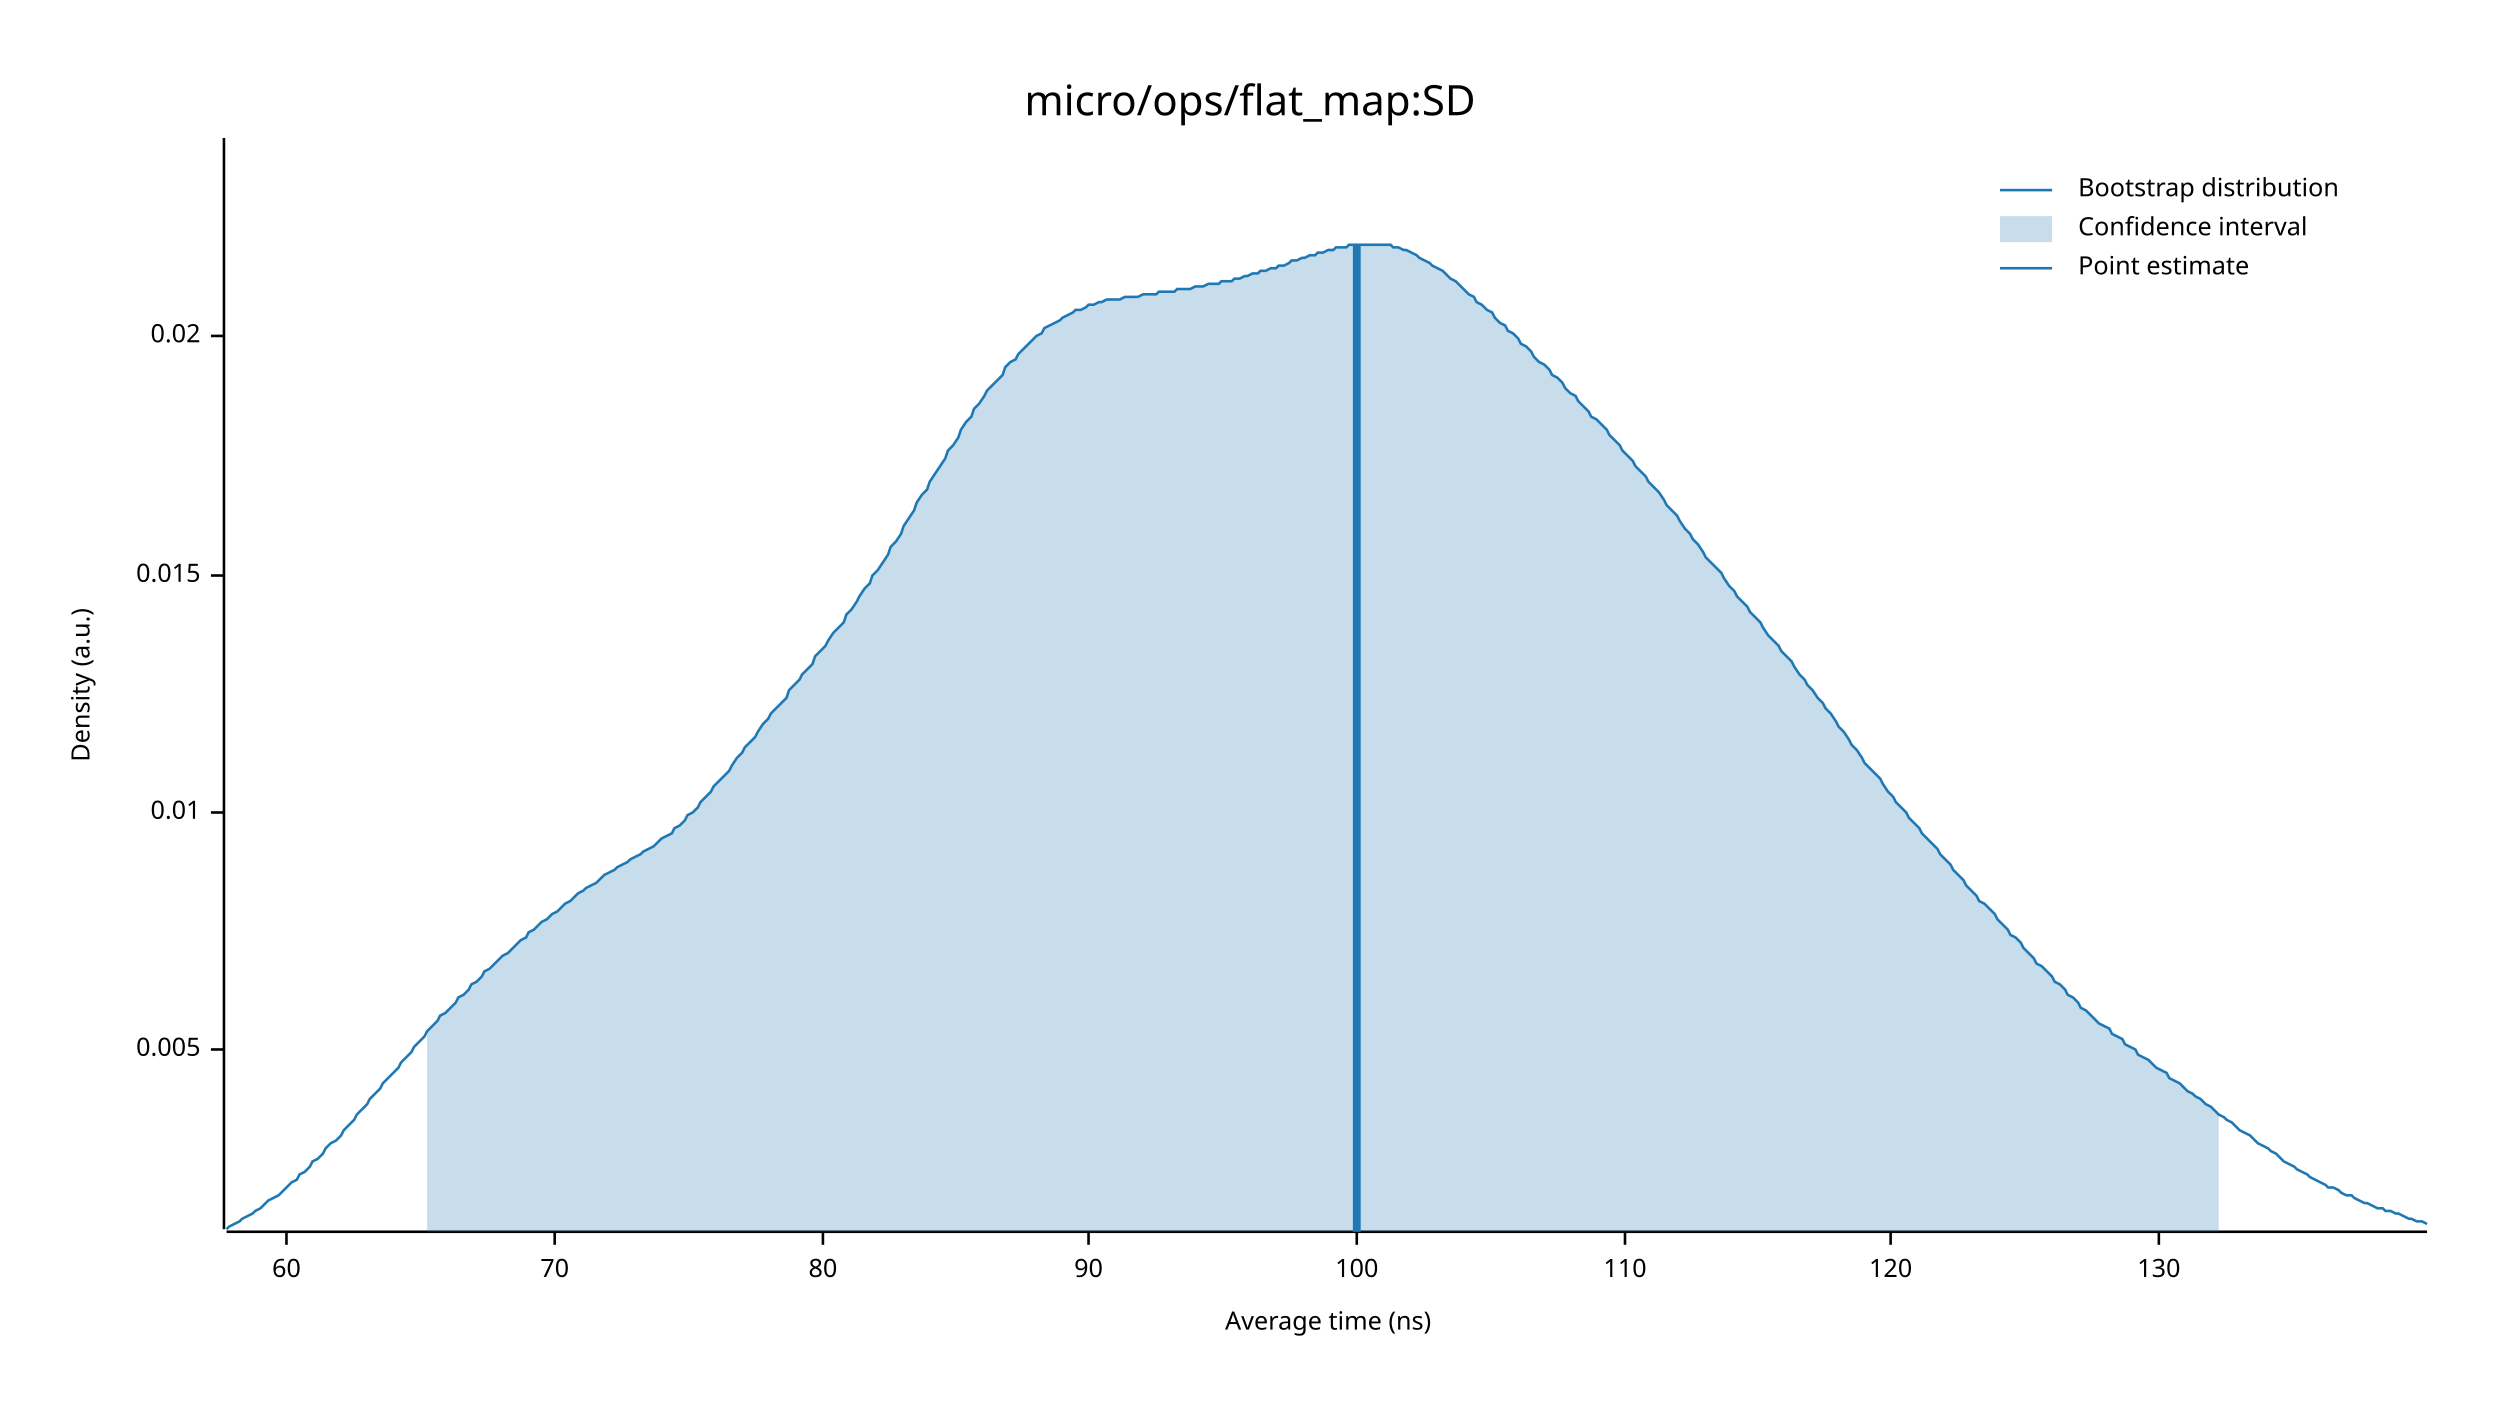
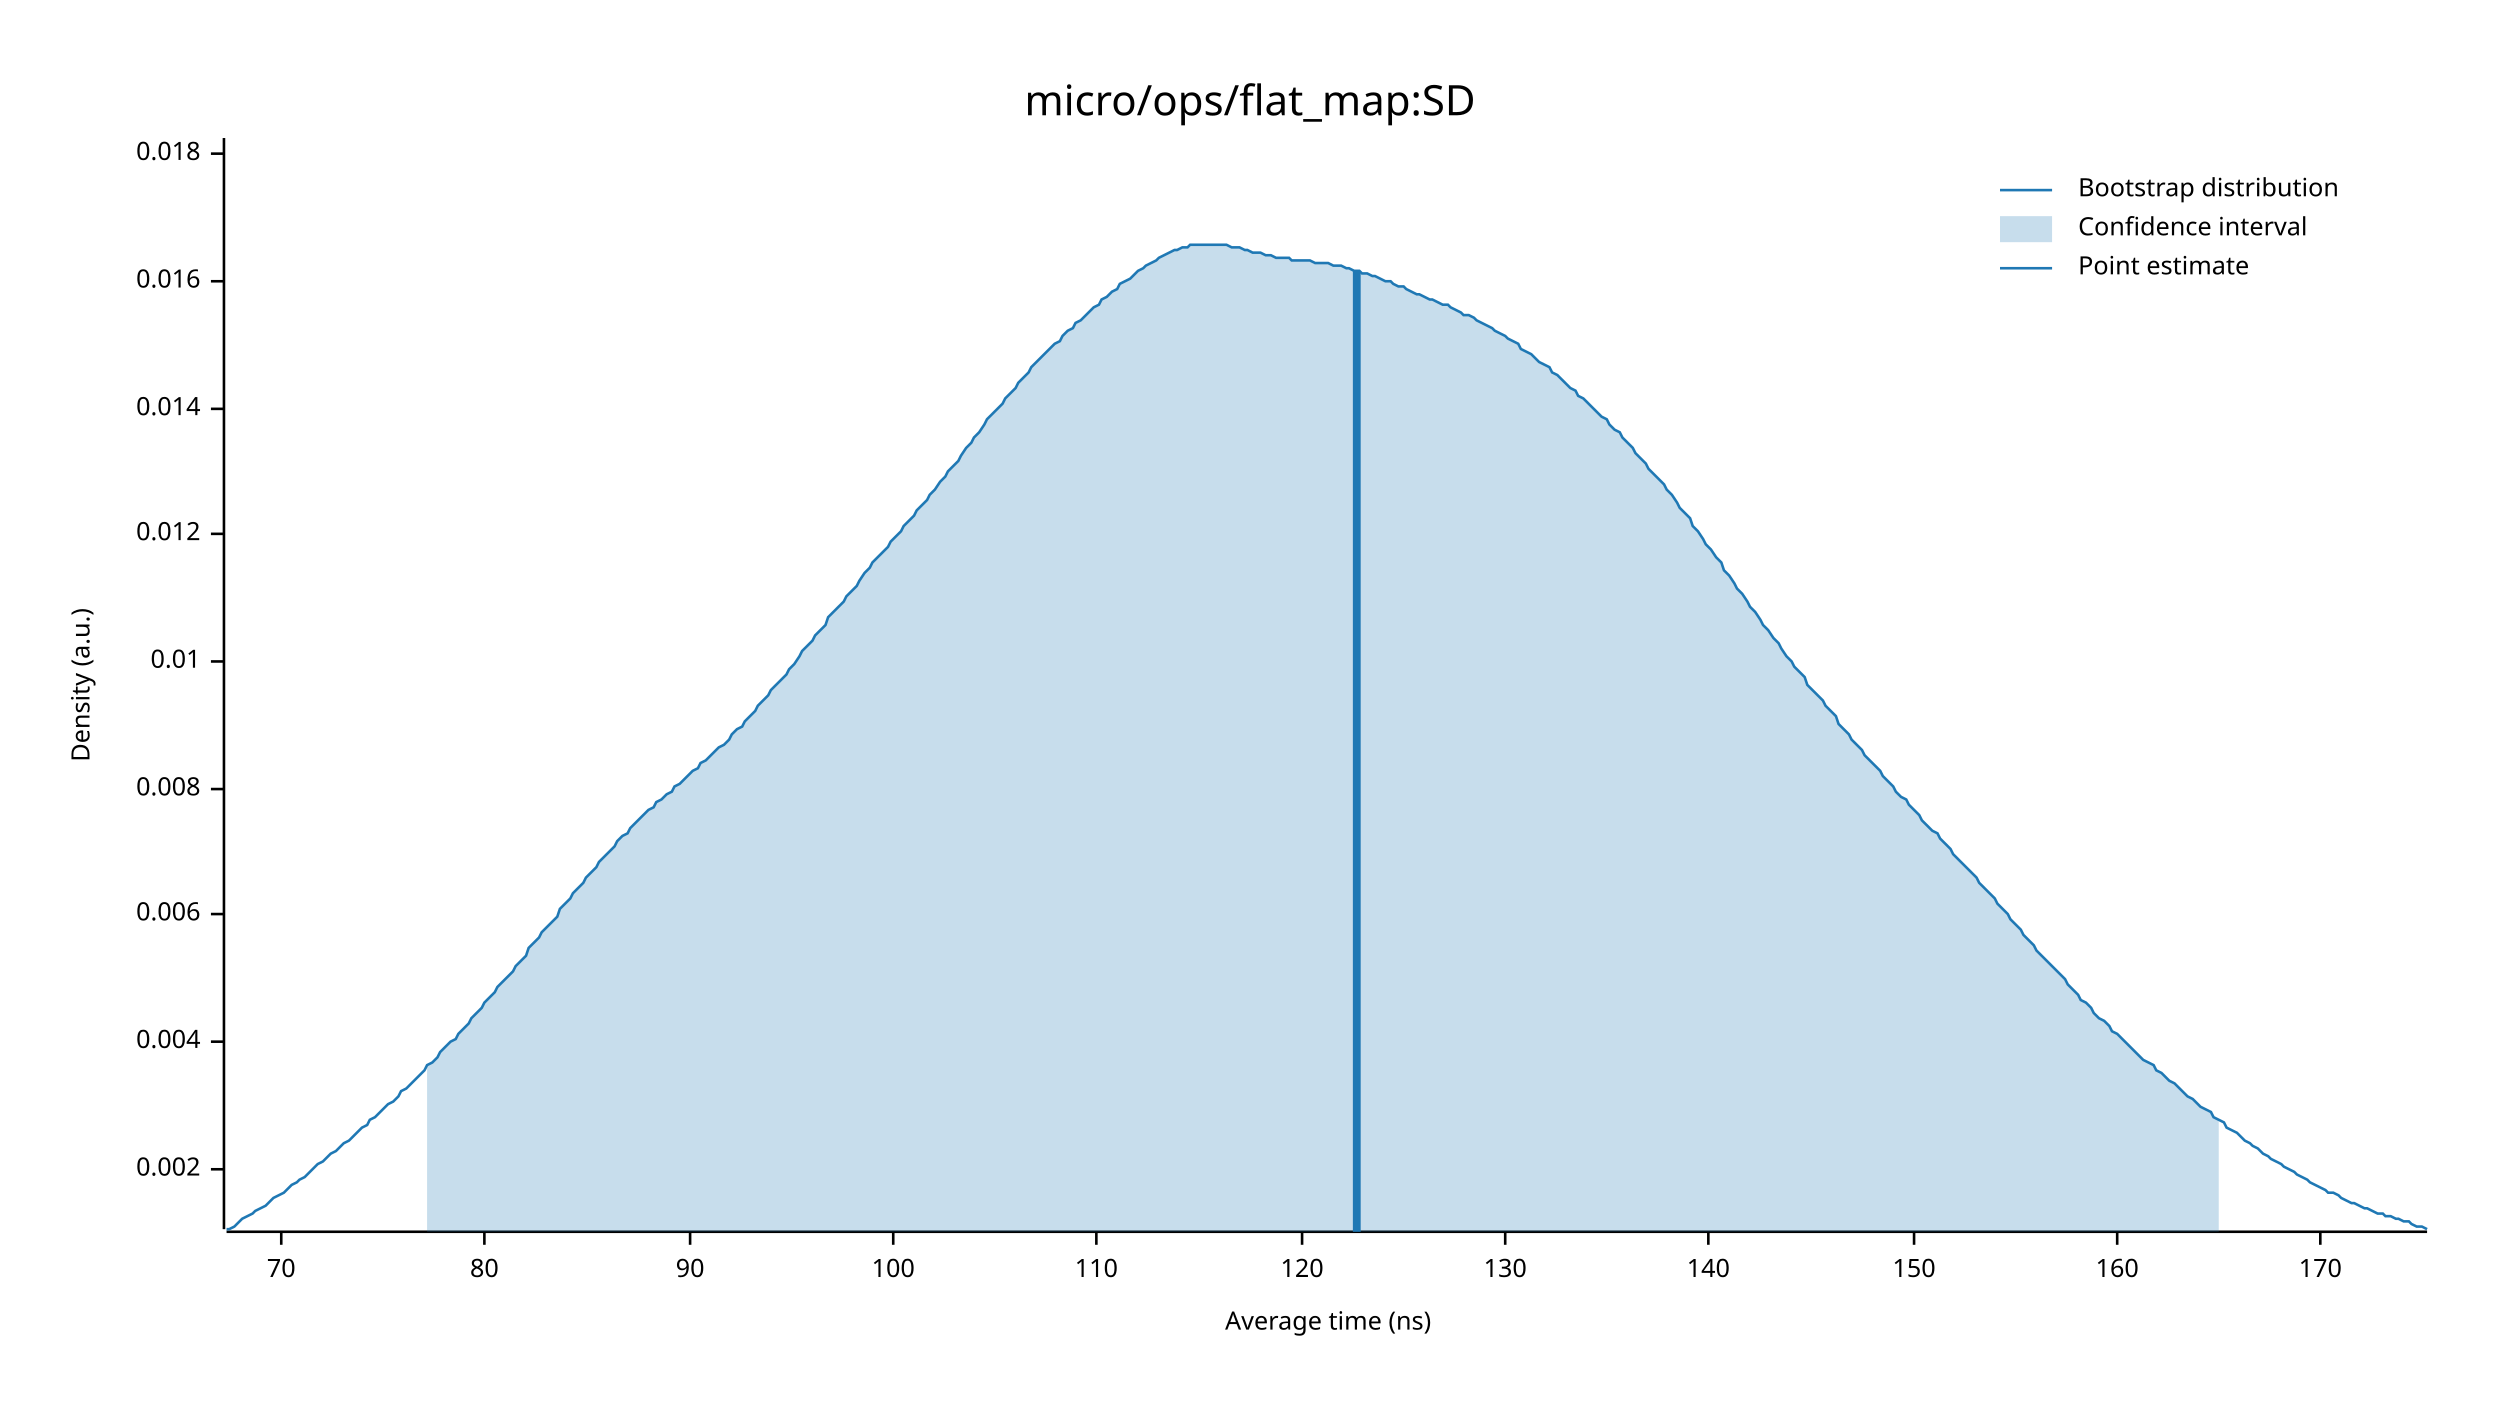
<svg xmlns="http://www.w3.org/2000/svg" width="960" height="540" viewBox="0 0 960 540">
  <text x="480" y="32" dy="0.76em" text-anchor="middle" font-family="sans-serif" font-size="16.129" opacity="1" fill="#000000">
micro/ops/flat_map:SD
</text>
  <text x="27" y="263" dy="0.76em" text-anchor="middle" font-family="sans-serif" font-size="9.677" opacity="1" fill="#000000" transform="rotate(270, 27, 263)">
Density (a.u.)
</text>
  <text x="510" y="513" dy="-0.5ex" text-anchor="middle" font-family="sans-serif" font-size="9.677" opacity="1" fill="#000000">
Average time (ns)
</text>
  <polyline fill="none" opacity="1" stroke="#000000" stroke-width="1" points="86,53 86,472 " />
-   <text x="77" y="403" dy="0.5ex" text-anchor="end" font-family="sans-serif" font-size="9.677" opacity="1" fill="#000000">
- 0.005
+   <text x="77" y="449" dy="0.5ex" text-anchor="end" font-family="sans-serif" font-size="9.677" opacity="1" fill="#000000">
+ 0.002
</text>
-   <polyline fill="none" opacity="1" stroke="#000000" stroke-width="1" points="81,403 86,403 " />
-   <text x="77" y="312" dy="0.5ex" text-anchor="end" font-family="sans-serif" font-size="9.677" opacity="1" fill="#000000">
+   <polyline fill="none" opacity="1" stroke="#000000" stroke-width="1" points="81,449 86,449 " />
+   <text x="77" y="400" dy="0.5ex" text-anchor="end" font-family="sans-serif" font-size="9.677" opacity="1" fill="#000000">
+ 0.004
+ </text>
+   <polyline fill="none" opacity="1" stroke="#000000" stroke-width="1" points="81,400 86,400 " />
+   <text x="77" y="351" dy="0.5ex" text-anchor="end" font-family="sans-serif" font-size="9.677" opacity="1" fill="#000000">
+ 0.006
+ </text>
+   <polyline fill="none" opacity="1" stroke="#000000" stroke-width="1" points="81,351 86,351 " />
+   <text x="77" y="303" dy="0.5ex" text-anchor="end" font-family="sans-serif" font-size="9.677" opacity="1" fill="#000000">
+ 0.008
+ </text>
+   <polyline fill="none" opacity="1" stroke="#000000" stroke-width="1" points="81,303 86,303 " />
+   <text x="77" y="254" dy="0.5ex" text-anchor="end" font-family="sans-serif" font-size="9.677" opacity="1" fill="#000000">
0.01
</text>
-   <polyline fill="none" opacity="1" stroke="#000000" stroke-width="1" points="81,312 86,312 " />
-   <text x="77" y="221" dy="0.5ex" text-anchor="end" font-family="sans-serif" font-size="9.677" opacity="1" fill="#000000">
- 0.015
+   <polyline fill="none" opacity="1" stroke="#000000" stroke-width="1" points="81,254 86,254 " />
+   <text x="77" y="205" dy="0.5ex" text-anchor="end" font-family="sans-serif" font-size="9.677" opacity="1" fill="#000000">
+ 0.012
</text>
-   <polyline fill="none" opacity="1" stroke="#000000" stroke-width="1" points="81,221 86,221 " />
-   <text x="77" y="129" dy="0.5ex" text-anchor="end" font-family="sans-serif" font-size="9.677" opacity="1" fill="#000000">
- 0.02
+   <polyline fill="none" opacity="1" stroke="#000000" stroke-width="1" points="81,205 86,205 " />
+   <text x="77" y="157" dy="0.5ex" text-anchor="end" font-family="sans-serif" font-size="9.677" opacity="1" fill="#000000">
+ 0.014
</text>
-   <polyline fill="none" opacity="1" stroke="#000000" stroke-width="1" points="81,129 86,129 " />
+   <polyline fill="none" opacity="1" stroke="#000000" stroke-width="1" points="81,157 86,157 " />
+   <text x="77" y="108" dy="0.5ex" text-anchor="end" font-family="sans-serif" font-size="9.677" opacity="1" fill="#000000">
+ 0.016
+ </text>
+   <polyline fill="none" opacity="1" stroke="#000000" stroke-width="1" points="81,108 86,108 " />
+   <text x="77" y="59" dy="0.5ex" text-anchor="end" font-family="sans-serif" font-size="9.677" opacity="1" fill="#000000">
+ 0.018
+ </text>
+   <polyline fill="none" opacity="1" stroke="#000000" stroke-width="1" points="81,59 86,59 " />
  <polyline fill="none" opacity="1" stroke="#000000" stroke-width="1" points="87,473 932,473 " />
-   <text x="110" y="483" dy="0.76em" text-anchor="middle" font-family="sans-serif" font-size="9.677" opacity="1" fill="#000000">
- 60
- </text>
-   <polyline fill="none" opacity="1" stroke="#000000" stroke-width="1" points="110,473 110,478 " />
-   <text x="213" y="483" dy="0.76em" text-anchor="middle" font-family="sans-serif" font-size="9.677" opacity="1" fill="#000000">
+   <text x="108" y="483" dy="0.76em" text-anchor="middle" font-family="sans-serif" font-size="9.677" opacity="1" fill="#000000">
70
</text>
-   <polyline fill="none" opacity="1" stroke="#000000" stroke-width="1" points="213,473 213,478 " />
-   <text x="316" y="483" dy="0.76em" text-anchor="middle" font-family="sans-serif" font-size="9.677" opacity="1" fill="#000000">
+   <polyline fill="none" opacity="1" stroke="#000000" stroke-width="1" points="108,473 108,478 " />
+   <text x="186" y="483" dy="0.76em" text-anchor="middle" font-family="sans-serif" font-size="9.677" opacity="1" fill="#000000">
80
</text>
-   <polyline fill="none" opacity="1" stroke="#000000" stroke-width="1" points="316,473 316,478 " />
-   <text x="418" y="483" dy="0.76em" text-anchor="middle" font-family="sans-serif" font-size="9.677" opacity="1" fill="#000000">
+   <polyline fill="none" opacity="1" stroke="#000000" stroke-width="1" points="186,473 186,478 " />
+   <text x="265" y="483" dy="0.76em" text-anchor="middle" font-family="sans-serif" font-size="9.677" opacity="1" fill="#000000">
90
</text>
-   <polyline fill="none" opacity="1" stroke="#000000" stroke-width="1" points="418,473 418,478 " />
-   <text x="521" y="483" dy="0.76em" text-anchor="middle" font-family="sans-serif" font-size="9.677" opacity="1" fill="#000000">
+   <polyline fill="none" opacity="1" stroke="#000000" stroke-width="1" points="265,473 265,478 " />
+   <text x="343" y="483" dy="0.76em" text-anchor="middle" font-family="sans-serif" font-size="9.677" opacity="1" fill="#000000">
100
</text>
-   <polyline fill="none" opacity="1" stroke="#000000" stroke-width="1" points="521,473 521,478 " />
-   <text x="624" y="483" dy="0.76em" text-anchor="middle" font-family="sans-serif" font-size="9.677" opacity="1" fill="#000000">
+   <polyline fill="none" opacity="1" stroke="#000000" stroke-width="1" points="343,473 343,478 " />
+   <text x="421" y="483" dy="0.76em" text-anchor="middle" font-family="sans-serif" font-size="9.677" opacity="1" fill="#000000">
110
</text>
-   <polyline fill="none" opacity="1" stroke="#000000" stroke-width="1" points="624,473 624,478 " />
-   <text x="726" y="483" dy="0.76em" text-anchor="middle" font-family="sans-serif" font-size="9.677" opacity="1" fill="#000000">
+   <polyline fill="none" opacity="1" stroke="#000000" stroke-width="1" points="421,473 421,478 " />
+   <text x="500" y="483" dy="0.76em" text-anchor="middle" font-family="sans-serif" font-size="9.677" opacity="1" fill="#000000">
120
</text>
-   <polyline fill="none" opacity="1" stroke="#000000" stroke-width="1" points="726,473 726,478 " />
-   <text x="829" y="483" dy="0.76em" text-anchor="middle" font-family="sans-serif" font-size="9.677" opacity="1" fill="#000000">
+   <polyline fill="none" opacity="1" stroke="#000000" stroke-width="1" points="500,473 500,478 " />
+   <text x="578" y="483" dy="0.76em" text-anchor="middle" font-family="sans-serif" font-size="9.677" opacity="1" fill="#000000">
130
</text>
-   <polyline fill="none" opacity="1" stroke="#000000" stroke-width="1" points="829,473 829,478 " />
-   <polyline fill="none" opacity="1" stroke="#1F78B4" stroke-width="1" points="87,472 88,471 90,470 92,469 93,468 95,467 97,466 98,465 100,464 102,462 103,461 105,460 107,459 109,457 110,456 112,454 114,453 115,451 117,450 119,448 120,446 122,445 124,443 125,441 127,439 129,438 131,436 132,434 134,432 136,430 137,428 139,426 141,424 142,422 144,420 146,418 147,416 149,414 151,412 153,410 154,408 156,406 158,404 159,402 161,400 163,398 164,396 166,394 168,392 169,390 171,389 173,387 175,385 176,383 178,382 180,380 181,378 183,377 185,375 186,373 188,372 190,370 191,369 193,367 195,366 197,364 198,363 200,361 202,360 203,358 205,357 207,355 208,354 210,353 212,351 214,350 215,349 217,347 219,346 220,345 222,343 224,342 225,341 227,340 229,339 230,338 232,336 234,335 236,334 237,333 239,332 241,331 242,330 244,329 246,328 247,327 249,326 251,325 252,324 254,322 256,321 258,320 259,318 261,317 263,315 264,313 266,312 268,310 269,308 271,306 273,304 274,302 276,300 278,298 280,296 281,294 283,291 285,289 286,287 288,285 290,283 291,281 293,278 295,276 296,274 298,272 300,270 302,268 303,265 305,263 307,261 308,259 310,257 312,255 313,252 315,250 317,248 318,246 320,243 322,241 324,239 325,236 327,234 329,231 330,229 332,226 334,224 335,221 337,219 339,216 341,213 342,210 344,208 346,205 347,202 349,199 351,196 352,193 354,190 356,188 357,185 359,182 361,179 363,176 364,173 366,171 368,168 369,165 371,162 373,160 374,157 376,155 378,152 379,150 381,148 383,146 385,144 386,141 388,139 390,138 391,136 393,134 395,132 396,131 398,129 400,128 401,126 403,125 405,124 407,123 408,122 410,121 412,120 413,119 415,119 417,118 418,117 420,117 422,116 423,116 425,115 427,115 429,115 430,115 432,114 434,114 435,114 437,114 439,113 440,113 442,113 444,113 445,112 447,112 449,112 451,112 452,111 454,111 456,111 457,111 459,110 461,110 462,110 464,109 466,109 468,109 469,108 471,108 473,108 474,107 476,107 478,106 479,106 481,105 483,105 484,104 486,104 488,103 490,103 491,102 493,102 495,101 496,100 498,100 500,99 501,99 503,98 505,98 506,97 508,97 510,96 512,96 513,95 515,95 517,95 518,94 520,94 522,94 523,94 525,94 527,94 528,94 530,94 532,94 534,94 535,95 537,95 539,96 540,96 542,97 544,98 545,99 547,100 549,101 550,102 552,103 554,104 556,106 557,107 559,108 561,110 562,111 564,113 566,114 567,116 569,117 571,119 573,120 574,122 576,124 578,125 579,127 581,128 583,130 584,132 586,133 588,135 589,137 591,139 593,140 595,142 596,144 598,145 600,147 601,149 603,151 605,152 606,154 608,156 610,158 611,160 613,161 615,163 617,165 618,167 620,169 622,171 623,173 625,175 627,177 628,179 630,181 632,183 633,185 635,187 637,189 639,192 640,194 642,196 644,198 645,200 647,203 649,205 650,207 652,209 654,212 655,214 657,216 659,218 661,220 662,222 664,225 666,227 667,229 669,231 671,233 672,235 674,237 676,239 677,241 679,244 681,246 683,248 684,250 686,252 688,254 689,256 691,259 693,261 694,263 696,265 698,268 700,270 701,272 703,274 705,277 706,279 708,281 710,284 711,286 713,288 715,291 716,293 718,295 720,297 722,299 723,301 725,304 727,306 728,308 730,310 732,312 733,314 735,316 737,318 738,320 740,322 742,324 744,326 745,328 747,330 749,332 750,334 752,336 754,338 755,340 757,342 759,344 760,346 762,347 764,349 766,351 767,353 769,355 771,357 772,359 774,360 776,362 777,364 779,366 781,368 782,370 784,371 786,373 788,375 789,377 791,378 793,380 794,382 796,383 798,385 799,387 801,388 803,390 804,391 806,393 808,394 810,395 811,397 813,398 815,399 816,401 818,402 820,403 821,405 823,406 825,407 827,409 828,410 830,411 832,412 833,414 835,415 837,416 838,417 840,419 842,420 843,421 845,422 847,424 849,425 850,426 852,428 854,429 855,430 857,431 859,433 860,434 862,435 864,436 865,437 867,439 869,440 871,441 872,442 874,443 876,445 877,446 879,447 881,448 882,449 884,450 886,451 887,452 889,453 891,454 893,455 894,456 896,456 898,457 899,458 901,459 903,459 904,460 906,461 908,462 909,462 911,463 913,464 915,464 916,465 918,465 920,466 921,466 923,467 925,468 926,468 928,469 930,469 932,470 " />
-   <polygon opacity="0.25" fill="#1F78B4" points="164,396 166,394 168,392 169,390 171,389 173,387 175,385 176,383 178,382 180,380 181,378 183,377 185,375 186,373 188,372 190,370 191,369 193,367 195,366 197,364 198,363 200,361 202,360 203,358 205,357 207,355 208,354 210,353 212,351 214,350 215,349 217,347 219,346 220,345 222,343 224,342 225,341 227,340 229,339 230,338 232,336 234,335 236,334 237,333 239,332 241,331 242,330 244,329 246,328 247,327 249,326 251,325 252,324 254,322 256,321 258,320 259,318 261,317 263,315 264,313 266,312 268,310 269,308 271,306 273,304 274,302 276,300 278,298 280,296 281,294 283,291 285,289 286,287 288,285 290,283 291,281 293,278 295,276 296,274 298,272 300,270 302,268 303,265 305,263 307,261 308,259 310,257 312,255 313,252 315,250 317,248 318,246 320,243 322,241 324,239 325,236 327,234 329,231 330,229 332,226 334,224 335,221 337,219 339,216 341,213 342,210 344,208 346,205 347,202 349,199 351,196 352,193 354,190 356,188 357,185 359,182 361,179 363,176 364,173 366,171 368,168 369,165 371,162 373,160 374,157 376,155 378,152 379,150 381,148 383,146 385,144 386,141 388,139 390,138 391,136 393,134 395,132 396,131 398,129 400,128 401,126 403,125 405,124 407,123 408,122 410,121 412,120 413,119 415,119 417,118 418,117 420,117 422,116 423,116 425,115 427,115 429,115 430,115 432,114 434,114 435,114 437,114 439,113 440,113 442,113 444,113 445,112 447,112 449,112 451,112 452,111 454,111 456,111 457,111 459,110 461,110 462,110 464,109 466,109 468,109 469,108 471,108 473,108 474,107 476,107 478,106 479,106 481,105 483,105 484,104 486,104 488,103 490,103 491,102 493,102 495,101 496,100 498,100 500,99 501,99 503,98 505,98 506,97 508,97 510,96 512,96 513,95 515,95 517,95 518,94 520,94 522,94 523,94 525,94 527,94 528,94 530,94 532,94 534,94 535,95 537,95 539,96 540,96 542,97 544,98 545,99 547,100 549,101 550,102 552,103 554,104 556,106 557,107 559,108 561,110 562,111 564,113 566,114 567,116 569,117 571,119 573,120 574,122 576,124 578,125 579,127 581,128 583,130 584,132 586,133 588,135 589,137 591,139 593,140 595,142 596,144 598,145 600,147 601,149 603,151 605,152 606,154 608,156 610,158 611,160 613,161 615,163 617,165 618,167 620,169 622,171 623,173 625,175 627,177 628,179 630,181 632,183 633,185 635,187 637,189 639,192 640,194 642,196 644,198 645,200 647,203 649,205 650,207 652,209 654,212 655,214 657,216 659,218 661,220 662,222 664,225 666,227 667,229 669,231 671,233 672,235 674,237 676,239 677,241 679,244 681,246 683,248 684,250 686,252 688,254 689,256 691,259 693,261 694,263 696,265 698,268 700,270 701,272 703,274 705,277 706,279 708,281 710,284 711,286 713,288 715,291 716,293 718,295 720,297 722,299 723,301 725,304 727,306 728,308 730,310 732,312 733,314 735,316 737,318 738,320 740,322 742,324 744,326 745,328 747,330 749,332 750,334 752,336 754,338 755,340 757,342 759,344 760,346 762,347 764,349 766,351 767,353 769,355 771,357 772,359 774,360 776,362 777,364 779,366 781,368 782,370 784,371 786,373 788,375 789,377 791,378 793,380 794,382 796,383 798,385 799,387 801,388 803,390 804,391 806,393 808,394 810,395 811,397 813,398 815,399 816,401 818,402 820,403 821,405 823,406 825,407 827,409 828,410 830,411 832,412 833,414 835,415 837,416 838,417 840,419 842,420 843,421 845,422 847,424 849,425 850,426 852,428 852,473 164,473 " />
-   <polyline fill="none" opacity="1" stroke="#1F78B4" stroke-width="3" points="521,473 521,94 " />
+   <polyline fill="none" opacity="1" stroke="#000000" stroke-width="1" points="578,473 578,478 " />
+   <text x="656" y="483" dy="0.76em" text-anchor="middle" font-family="sans-serif" font-size="9.677" opacity="1" fill="#000000">
+ 140
+ </text>
+   <polyline fill="none" opacity="1" stroke="#000000" stroke-width="1" points="656,473 656,478 " />
+   <text x="735" y="483" dy="0.76em" text-anchor="middle" font-family="sans-serif" font-size="9.677" opacity="1" fill="#000000">
+ 150
+ </text>
+   <polyline fill="none" opacity="1" stroke="#000000" stroke-width="1" points="735,473 735,478 " />
+   <text x="813" y="483" dy="0.76em" text-anchor="middle" font-family="sans-serif" font-size="9.677" opacity="1" fill="#000000">
+ 160
+ </text>
+   <polyline fill="none" opacity="1" stroke="#000000" stroke-width="1" points="813,473 813,478 " />
+   <text x="891" y="483" dy="0.76em" text-anchor="middle" font-family="sans-serif" font-size="9.677" opacity="1" fill="#000000">
+ 170
+ </text>
+   <polyline fill="none" opacity="1" stroke="#000000" stroke-width="1" points="891,473 891,478 " />
+   <polyline fill="none" opacity="1" stroke="#1F78B4" stroke-width="1" points="87,472 88,472 90,471 92,469 93,468 95,467 97,466 98,465 100,464 102,463 103,462 105,460 107,459 109,458 110,457 112,455 114,454 115,453 117,452 119,450 120,449 122,447 124,446 125,445 127,443 129,442 131,440 132,439 134,438 136,436 137,435 139,433 141,432 142,430 144,429 146,427 147,426 149,424 151,423 153,421 154,419 156,418 158,416 159,415 161,413 163,411 164,409 166,408 168,406 169,404 171,402 173,400 175,399 176,397 178,395 180,393 181,391 183,389 185,387 186,385 188,383 190,381 191,379 193,377 195,375 197,373 198,371 200,369 202,367 203,364 205,362 207,360 208,358 210,356 212,354 214,352 215,349 217,347 219,345 220,343 222,341 224,339 225,337 227,335 229,333 230,331 232,329 234,327 236,325 237,323 239,321 241,320 242,318 244,316 246,314 247,313 249,311 251,310 252,308 254,307 256,305 258,304 259,302 261,301 263,299 264,298 266,296 268,295 269,293 271,292 273,290 274,289 276,287 278,286 280,284 281,282 283,280 285,279 286,277 288,275 290,273 291,271 293,269 295,267 296,265 298,263 300,261 302,259 303,257 305,255 307,252 308,250 310,248 312,246 313,244 315,242 317,240 318,237 320,235 322,233 324,231 325,229 327,227 329,225 330,223 332,220 334,218 335,216 337,214 339,212 341,210 342,208 344,206 346,204 347,202 349,200 351,198 352,196 354,194 356,192 357,190 359,188 361,185 363,183 364,181 366,179 368,177 369,175 371,172 373,170 374,168 376,166 378,163 379,161 381,159 383,157 385,155 386,153 388,151 390,149 391,147 393,145 395,143 396,141 398,139 400,137 401,136 403,134 405,132 407,131 408,129 410,127 412,126 413,124 415,123 417,121 418,120 420,118 422,117 423,115 425,114 427,112 429,111 430,109 432,108 434,107 435,106 437,104 439,103 440,102 442,101 444,100 445,99 447,98 449,97 451,96 452,96 454,95 456,95 457,94 459,94 461,94 462,94 464,94 466,94 468,94 469,94 471,94 473,95 474,95 476,95 478,96 479,96 481,97 483,97 484,97 486,98 488,98 490,99 491,99 493,99 495,99 496,100 498,100 500,100 501,100 503,100 505,101 506,101 508,101 510,101 512,102 513,102 515,102 517,103 518,103 520,104 522,104 523,105 525,105 527,106 528,106 530,107 532,108 534,108 535,109 537,110 539,110 540,111 542,112 544,113 545,113 547,114 549,115 550,115 552,116 554,117 556,117 557,118 559,119 561,120 562,121 564,121 566,122 567,123 569,124 571,125 573,126 574,127 576,128 578,129 579,130 581,131 583,132 584,134 586,135 588,136 589,137 591,139 593,140 595,141 596,143 598,144 600,146 601,147 603,149 605,150 606,152 608,153 610,155 611,156 613,158 615,160 617,161 618,163 620,165 622,166 623,168 625,170 627,172 628,174 630,176 632,178 633,180 635,182 637,184 639,186 640,188 642,190 644,193 645,195 647,197 649,199 650,202 652,204 654,207 655,209 657,211 659,214 661,216 662,219 664,221 666,224 667,226 669,228 671,231 672,233 674,235 676,238 677,240 679,242 681,245 683,247 684,249 686,252 688,254 689,256 691,258 693,260 694,263 696,265 698,267 700,269 701,271 703,273 705,275 706,278 708,280 710,282 711,284 713,286 715,288 716,290 718,292 720,294 722,296 723,298 725,300 727,302 728,304 730,306 732,307 733,309 735,311 737,313 738,315 740,317 742,319 744,320 745,322 747,324 749,326 750,328 752,330 754,332 755,333 757,335 759,337 760,339 762,341 764,343 766,345 767,347 769,349 771,351 772,353 774,355 776,357 777,359 779,361 781,363 782,365 784,367 786,369 788,371 789,372 791,374 793,376 794,378 796,380 798,382 799,384 801,385 803,387 804,389 806,391 808,392 810,394 811,396 813,397 815,399 816,400 818,402 820,404 821,405 823,407 825,408 827,409 828,411 830,412 832,414 833,415 835,416 837,418 838,419 840,421 842,422 843,423 845,425 847,426 849,427 850,429 852,430 854,431 855,433 857,434 859,435 860,436 862,438 864,439 865,440 867,441 869,443 871,444 872,445 874,446 876,447 877,448 879,449 881,450 882,451 884,452 886,453 887,454 889,455 891,456 893,457 894,458 896,458 898,459 899,460 901,461 903,462 904,462 906,463 908,464 909,464 911,465 913,466 915,466 916,467 918,467 920,468 921,468 923,469 925,469 926,470 928,471 930,471 932,472 " />
+   <polygon opacity="0.25" fill="#1F78B4" points="164,409 166,408 168,406 169,404 171,402 173,400 175,399 176,397 178,395 180,393 181,391 183,389 185,387 186,385 188,383 190,381 191,379 193,377 195,375 197,373 198,371 200,369 202,367 203,364 205,362 207,360 208,358 210,356 212,354 214,352 215,349 217,347 219,345 220,343 222,341 224,339 225,337 227,335 229,333 230,331 232,329 234,327 236,325 237,323 239,321 241,320 242,318 244,316 246,314 247,313 249,311 251,310 252,308 254,307 256,305 258,304 259,302 261,301 263,299 264,298 266,296 268,295 269,293 271,292 273,290 274,289 276,287 278,286 280,284 281,282 283,280 285,279 286,277 288,275 290,273 291,271 293,269 295,267 296,265 298,263 300,261 302,259 303,257 305,255 307,252 308,250 310,248 312,246 313,244 315,242 317,240 318,237 320,235 322,233 324,231 325,229 327,227 329,225 330,223 332,220 334,218 335,216 337,214 339,212 341,210 342,208 344,206 346,204 347,202 349,200 351,198 352,196 354,194 356,192 357,190 359,188 361,185 363,183 364,181 366,179 368,177 369,175 371,172 373,170 374,168 376,166 378,163 379,161 381,159 383,157 385,155 386,153 388,151 390,149 391,147 393,145 395,143 396,141 398,139 400,137 401,136 403,134 405,132 407,131 408,129 410,127 412,126 413,124 415,123 417,121 418,120 420,118 422,117 423,115 425,114 427,112 429,111 430,109 432,108 434,107 435,106 437,104 439,103 440,102 442,101 444,100 445,99 447,98 449,97 451,96 452,96 454,95 456,95 457,94 459,94 461,94 462,94 464,94 466,94 468,94 469,94 471,94 473,95 474,95 476,95 478,96 479,96 481,97 483,97 484,97 486,98 488,98 490,99 491,99 493,99 495,99 496,100 498,100 500,100 501,100 503,100 505,101 506,101 508,101 510,101 512,102 513,102 515,102 517,103 518,103 520,104 522,104 523,105 525,105 527,106 528,106 530,107 532,108 534,108 535,109 537,110 539,110 540,111 542,112 544,113 545,113 547,114 549,115 550,115 552,116 554,117 556,117 557,118 559,119 561,120 562,121 564,121 566,122 567,123 569,124 571,125 573,126 574,127 576,128 578,129 579,130 581,131 583,132 584,134 586,135 588,136 589,137 591,139 593,140 595,141 596,143 598,144 600,146 601,147 603,149 605,150 606,152 608,153 610,155 611,156 613,158 615,160 617,161 618,163 620,165 622,166 623,168 625,170 627,172 628,174 630,176 632,178 633,180 635,182 637,184 639,186 640,188 642,190 644,193 645,195 647,197 649,199 650,202 652,204 654,207 655,209 657,211 659,214 661,216 662,219 664,221 666,224 667,226 669,228 671,231 672,233 674,235 676,238 677,240 679,242 681,245 683,247 684,249 686,252 688,254 689,256 691,258 693,260 694,263 696,265 698,267 700,269 701,271 703,273 705,275 706,278 708,280 710,282 711,284 713,286 715,288 716,290 718,292 720,294 722,296 723,298 725,300 727,302 728,304 730,306 732,307 733,309 735,311 737,313 738,315 740,317 742,319 744,320 745,322 747,324 749,326 750,328 752,330 754,332 755,333 757,335 759,337 760,339 762,341 764,343 766,345 767,347 769,349 771,351 772,353 774,355 776,357 777,359 779,361 781,363 782,365 784,367 786,369 788,371 789,372 791,374 793,376 794,378 796,380 798,382 799,384 801,385 803,387 804,389 806,391 808,392 810,394 811,396 813,397 815,399 816,400 818,402 820,404 821,405 823,407 825,408 827,409 828,411 830,412 832,414 833,415 835,416 837,418 838,419 840,421 842,422 843,423 845,425 847,426 849,427 850,429 852,430 852,473 164,473 " />
+   <polyline fill="none" opacity="1" stroke="#1F78B4" stroke-width="3" points="521,473 521,104 " />
  <text x="798" y="68" dy="0.76em" text-anchor="start" font-family="sans-serif" font-size="9.677" opacity="1" fill="#000000">
Bootstrap distribution
</text>
  <text x="798" y="83" dy="0.76em" text-anchor="start" font-family="sans-serif" font-size="9.677" opacity="1" fill="#000000">
Confidence interval
</text>
  <text x="798" y="98" dy="0.76em" text-anchor="start" font-family="sans-serif" font-size="9.677" opacity="1" fill="#000000">
Point estimate
</text>
  <polyline fill="none" opacity="1" stroke="#1F78B4" stroke-width="1" points="768,73 788,73 " />
  <rect x="768" y="83" width="20" height="10" opacity="0.25" fill="#1F78B4" stroke="none" />
  <polyline fill="none" opacity="1" stroke="#1F78B4" stroke-width="1" points="768,103 788,103 " />
</svg>
